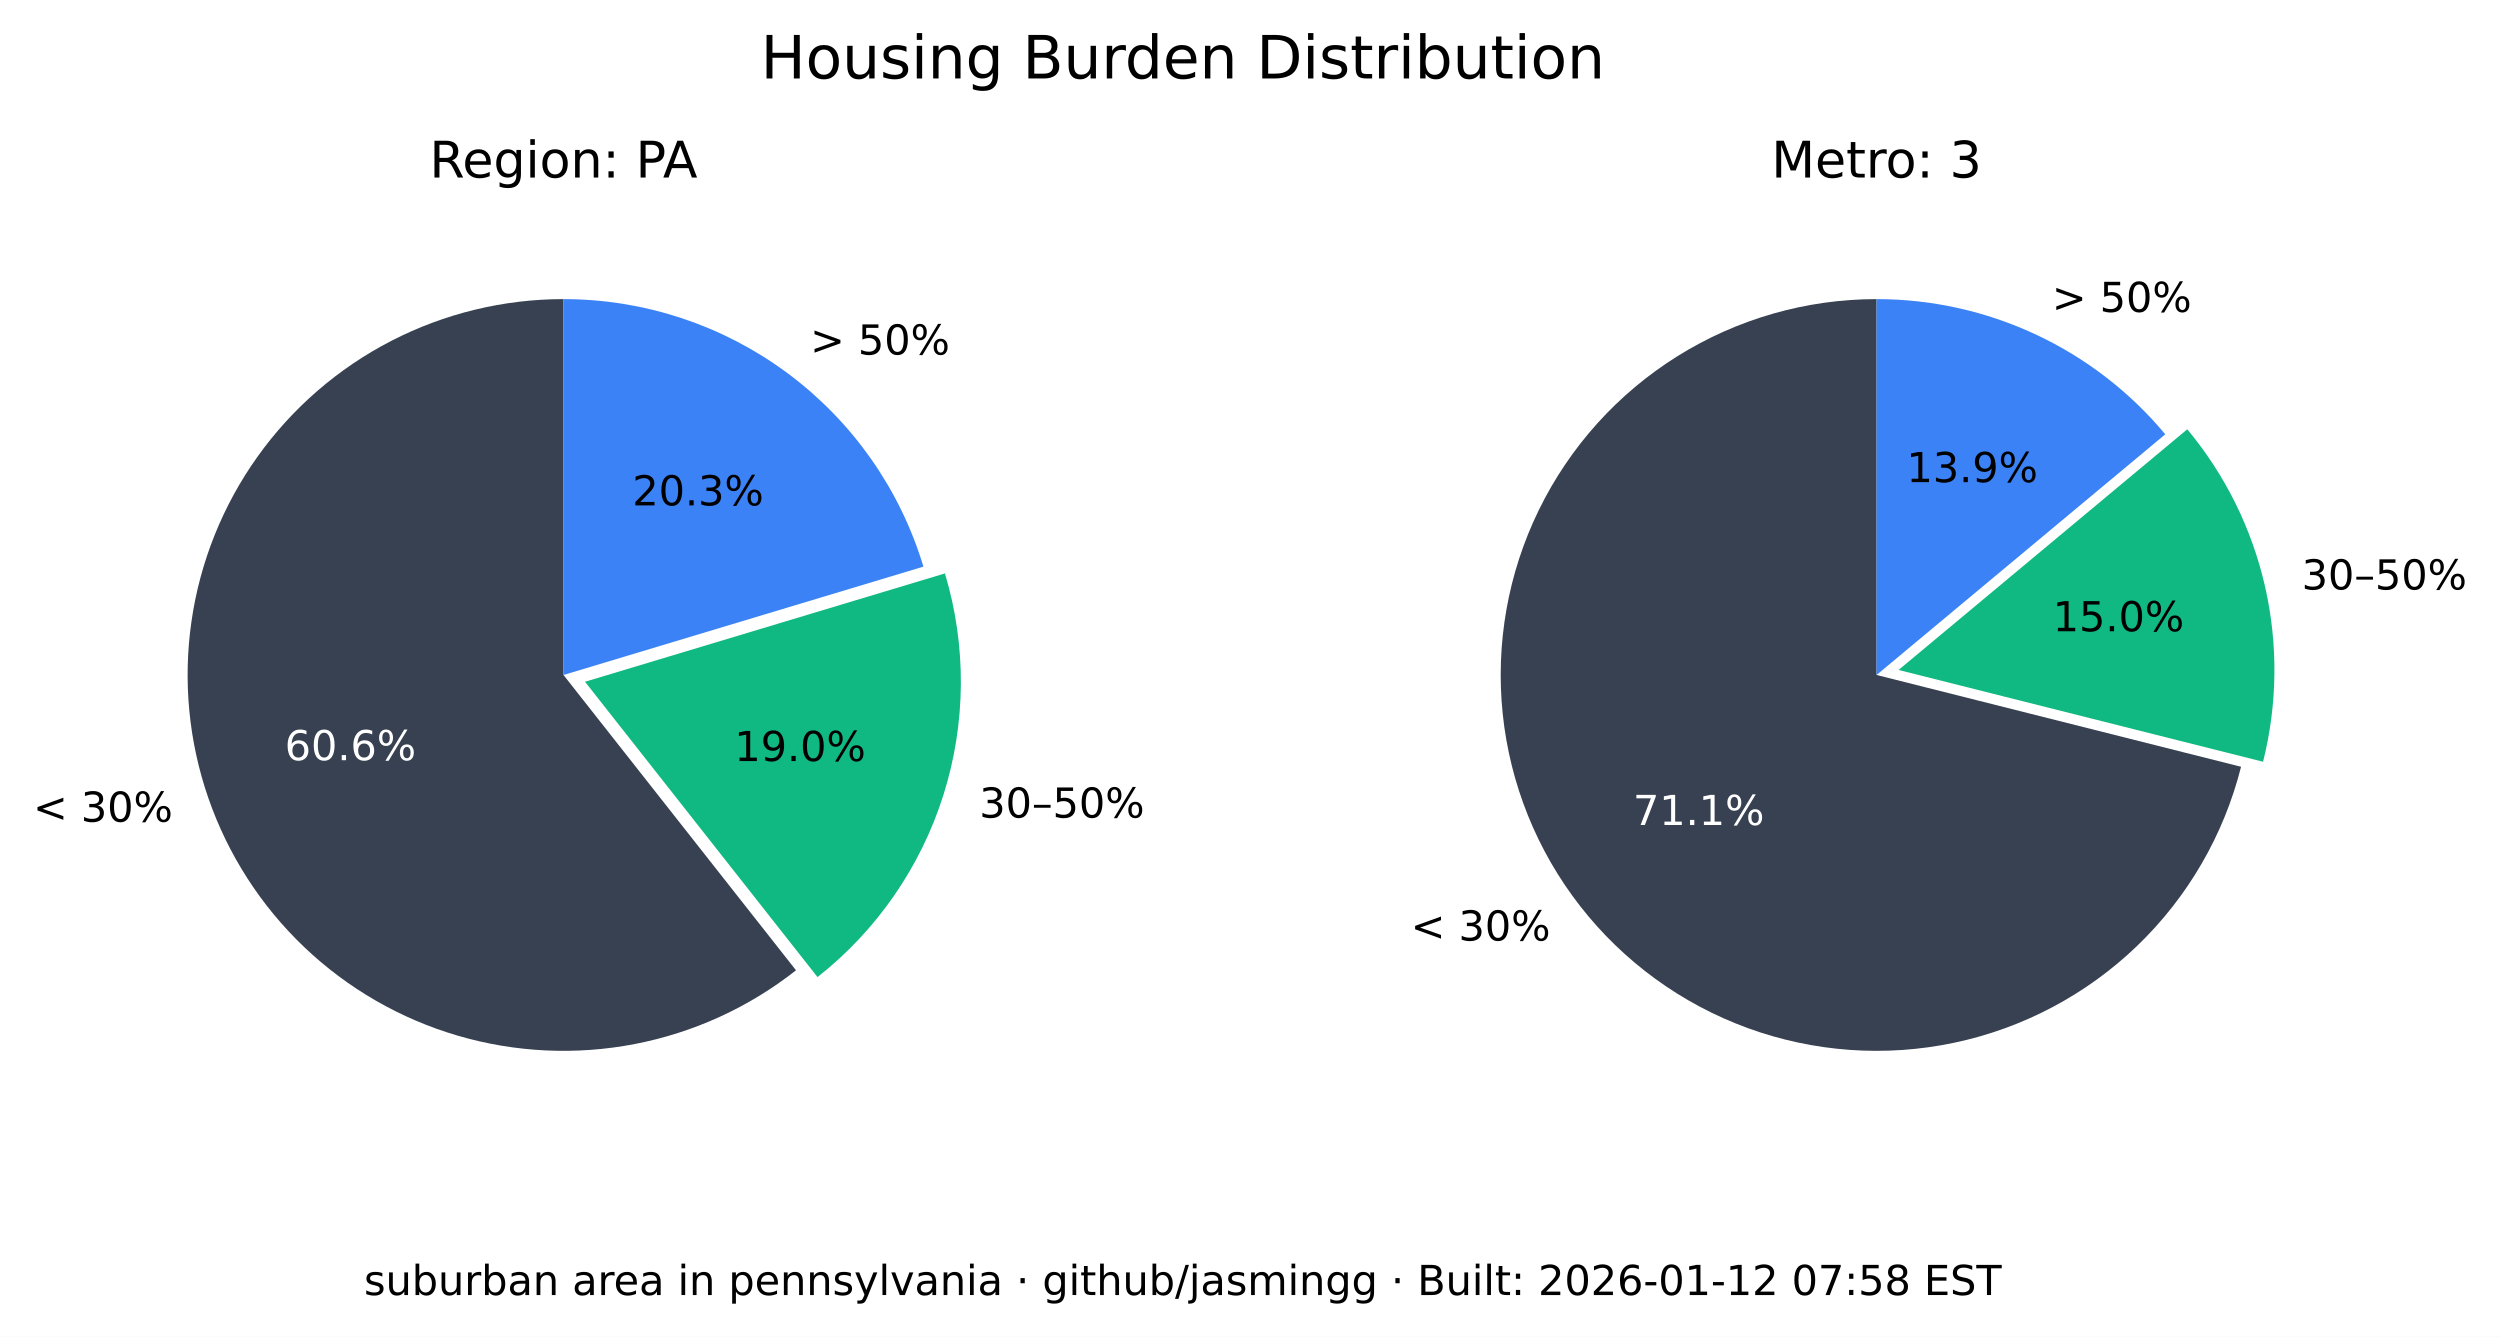
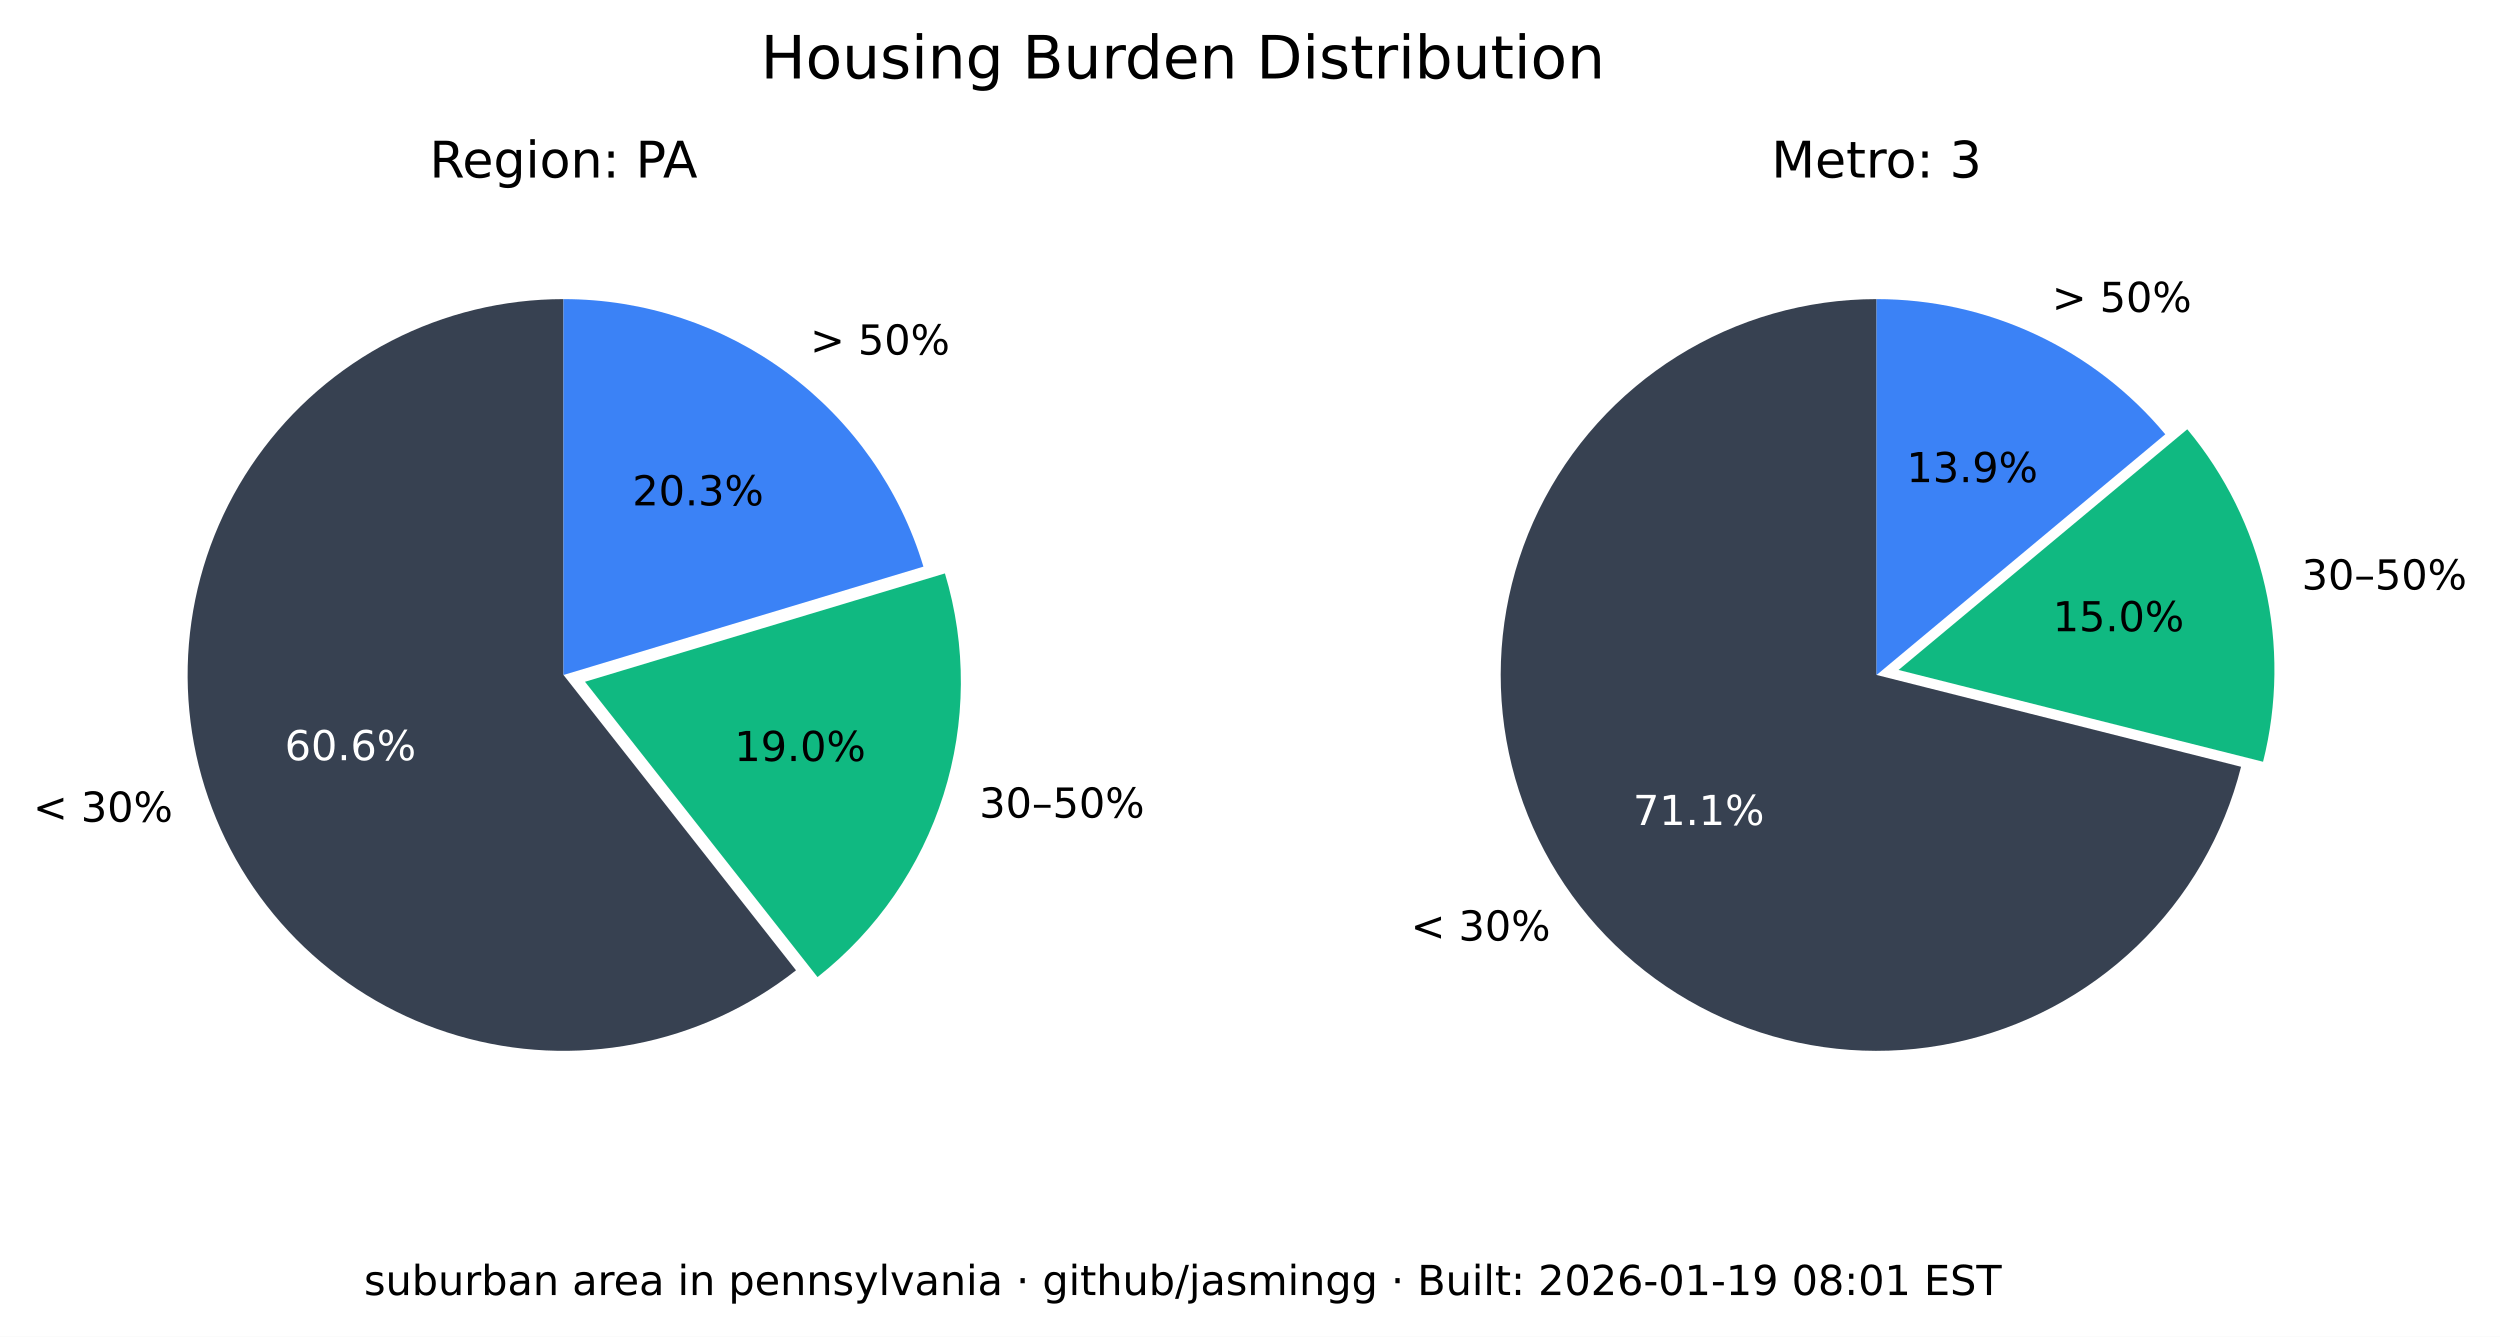
<svg xmlns="http://www.w3.org/2000/svg" xmlns:xlink="http://www.w3.org/1999/xlink" width="544.017pt" height="290.88pt" viewBox="0 0 544.017 290.88" version="1.1">
  <defs>
    <style type="text/css">*{stroke-linejoin: round; stroke-linecap: butt}</style>
  </defs>
  <g id="figure_1">
    <g id="patch_1">
      <path d="M 0 290.88  L 544.017 290.88  L 544.017 0  L 0 0  z " style="fill: #ffffff" />
    </g>
    <g id="axes_1">
      <g id="patch_2">
        <path d="M 122.62 65.088  C 109.58 65.088 96.727 68.207 85.136 74.183  C 73.546 80.159 63.551 88.822 55.988 99.445  C 48.425 110.069 43.512 122.349 41.659 135.257  C 39.805 148.165 41.066 161.331 45.335 173.653  C 49.603 185.975 56.757 197.1 66.198 206.096  C 75.639 215.091 87.096 221.7 99.61 225.369  C 112.124 229.037 125.336 229.661 138.139 227.186  C 150.943 224.712 162.971 219.211 173.217 211.144  L 122.62 146.88  z " style="fill: #374151" />
      </g>
      <g id="patch_3">
        <path d="M 177.897 212.621  C 190.804 202.459 200.356 188.64 205.3 172.974  C 210.244 157.308 210.356 140.51 205.621 124.78  L 127.3 148.357  z " style="fill: #10b981" />
      </g>
      <g id="patch_4">
        <path d="M 200.941 123.303  C 195.875 106.475 185.518 91.72 171.414 81.236  C 157.309 70.752 140.194 65.088 122.62 65.088  L 122.62 146.88  z " style="fill: #3b82f6" />
      </g>
      <g id="matplotlib.axis_1" />
      <g id="matplotlib.axis_2" />
      <g id="text_1">
        <g transform="translate(7.2 178.8141) scale(0.09 -0.09)">
          <defs>
            <path id="DejaVuSans-3c" d="M 4684 3150  L 1459 2003  L 4684 863  L 4684 294  L 678 1747  L 678 2266  L 4684 3719  L 4684 3150  z " transform="scale(0.015625)" />
            <path id="DejaVuSans-20" transform="scale(0.015625)" />
            <path id="DejaVuSans-33" d="M 2597 2516  Q 3050 2419 3304 2112  Q 3559 1806 3559 1356  Q 3559 666 3084 287  Q 2609 -91 1734 -91  Q 1441 -91 1130 -33  Q 819 25 488 141  L 488 750  Q 750 597 1062 519  Q 1375 441 1716 441  Q 2309 441 2620 675  Q 2931 909 2931 1356  Q 2931 1769 2642 2001  Q 2353 2234 1838 2234  L 1294 2234  L 1294 2753  L 1863 2753  Q 2328 2753 2575 2939  Q 2822 3125 2822 3475  Q 2822 3834 2567 4026  Q 2313 4219 1838 4219  Q 1578 4219 1281 4162  Q 984 4106 628 3988  L 628 4550  Q 988 4650 1302 4700  Q 1616 4750 1894 4750  Q 2613 4750 3031 4423  Q 3450 4097 3450 3541  Q 3450 3153 3228 2886  Q 3006 2619 2597 2516  z " transform="scale(0.015625)" />
            <path id="DejaVuSans-30" d="M 2034 4250  Q 1547 4250 1301 3770  Q 1056 3291 1056 2328  Q 1056 1369 1301 889  Q 1547 409 2034 409  Q 2525 409 2770 889  Q 3016 1369 3016 2328  Q 3016 3291 2770 3770  Q 2525 4250 2034 4250  z M 2034 4750  Q 2819 4750 3233 4129  Q 3647 3509 3647 2328  Q 3647 1150 3233 529  Q 2819 -91 2034 -91  Q 1250 -91 836 529  Q 422 1150 422 2328  Q 422 3509 836 4129  Q 1250 4750 2034 4750  z " transform="scale(0.015625)" />
            <path id="DejaVuSans-25" d="M 4653 2053  Q 4381 2053 4226 1822  Q 4072 1591 4072 1178  Q 4072 772 4226 539  Q 4381 306 4653 306  Q 4919 306 5073 539  Q 5228 772 5228 1178  Q 5228 1588 5073 1820  Q 4919 2053 4653 2053  z M 4653 2450  Q 5147 2450 5437 2106  Q 5728 1763 5728 1178  Q 5728 594 5436 251  Q 5144 -91 4653 -91  Q 4153 -91 3862 251  Q 3572 594 3572 1178  Q 3572 1766 3864 2108  Q 4156 2450 4653 2450  z M 1428 4353  Q 1159 4353 1004 4120  Q 850 3888 850 3481  Q 850 3069 1003 2837  Q 1156 2606 1428 2606  Q 1700 2606 1854 2837  Q 2009 3069 2009 3481  Q 2009 3884 1853 4118  Q 1697 4353 1428 4353  z M 4250 4750  L 4750 4750  L 1831 -91  L 1331 -91  L 4250 4750  z M 1428 4750  Q 1922 4750 2215 4408  Q 2509 4066 2509 3481  Q 2509 2891 2217 2550  Q 1925 2209 1428 2209  Q 931 2209 642 2551  Q 353 2894 353 3481  Q 353 4063 643 4406  Q 934 4750 1428 4750  z " transform="scale(0.015625)" />
          </defs>
          <use xlink:href="#DejaVuSans-3c" />
          <use xlink:href="#DejaVuSans-20" x="83.789" />
          <use xlink:href="#DejaVuSans-33" x="115.576" />
          <use xlink:href="#DejaVuSans-30" x="179.199" />
          <use xlink:href="#DejaVuSans-25" x="242.822" />
        </g>
      </g>
      <g id="text_2">
        <g style="fill: #ffffff" transform="translate(61.95368 165.4275) scale(0.09 -0.09)">
          <defs>
            <path id="DejaVuSans-36" d="M 2113 2584  Q 1688 2584 1439 2293  Q 1191 2003 1191 1497  Q 1191 994 1439 701  Q 1688 409 2113 409  Q 2538 409 2786 701  Q 3034 994 3034 1497  Q 3034 2003 2786 2293  Q 2538 2584 2113 2584  z M 3366 4563  L 3366 3988  Q 3128 4100 2886 4159  Q 2644 4219 2406 4219  Q 1781 4219 1451 3797  Q 1122 3375 1075 2522  Q 1259 2794 1537 2939  Q 1816 3084 2150 3084  Q 2853 3084 3261 2657  Q 3669 2231 3669 1497  Q 3669 778 3244 343  Q 2819 -91 2113 -91  Q 1303 -91 875 529  Q 447 1150 447 2328  Q 447 3434 972 4092  Q 1497 4750 2381 4750  Q 2619 4750 2861 4703  Q 3103 4656 3366 4563  z " transform="scale(0.015625)" />
            <path id="DejaVuSans-2e" d="M 684 794  L 1344 794  L 1344 0  L 684 0  L 684 794  z " transform="scale(0.015625)" />
          </defs>
          <use xlink:href="#DejaVuSans-36" />
          <use xlink:href="#DejaVuSans-30" x="63.623" />
          <use xlink:href="#DejaVuSans-2e" x="127.246" />
          <use xlink:href="#DejaVuSans-36" x="159.033" />
          <use xlink:href="#DejaVuSans-25" x="222.656" />
        </g>
      </g>
      <g id="text_3">
        <g transform="translate(213.0999 177.9196) scale(0.09 -0.09)">
          <defs>
            <path id="DejaVuSans-2013" d="M 313 1978  L 2888 1978  L 2888 1528  L 313 1528  L 313 1978  z " transform="scale(0.015625)" />
            <path id="DejaVuSans-35" d="M 691 4666  L 3169 4666  L 3169 4134  L 1269 4134  L 1269 2991  Q 1406 3038 1543 3061  Q 1681 3084 1819 3084  Q 2600 3084 3056 2656  Q 3513 2228 3513 1497  Q 3513 744 3044 326  Q 2575 -91 1722 -91  Q 1428 -91 1123 -41  Q 819 9 494 109  L 494 744  Q 775 591 1075 516  Q 1375 441 1709 441  Q 2250 441 2565 725  Q 2881 1009 2881 1497  Q 2881 1984 2565 2268  Q 2250 2553 1709 2553  Q 1456 2553 1204 2497  Q 953 2441 691 2322  L 691 4666  z " transform="scale(0.015625)" />
          </defs>
          <use xlink:href="#DejaVuSans-33" />
          <use xlink:href="#DejaVuSans-30" x="63.623" />
          <use xlink:href="#DejaVuSans-2013" x="127.246" />
          <use xlink:href="#DejaVuSans-35" x="177.246" />
          <use xlink:href="#DejaVuSans-30" x="240.869" />
          <use xlink:href="#DejaVuSans-25" x="304.492" />
        </g>
      </g>
      <g id="text_4">
        <g transform="translate(159.8049 165.6109) scale(0.09 -0.09)">
          <defs>
            <path id="DejaVuSans-31" d="M 794 531  L 1825 531  L 1825 4091  L 703 3866  L 703 4441  L 1819 4666  L 2450 4666  L 2450 531  L 3481 531  L 3481 0  L 794 0  L 794 531  z " transform="scale(0.015625)" />
            <path id="DejaVuSans-39" d="M 703 97  L 703 672  Q 941 559 1184 500  Q 1428 441 1663 441  Q 2288 441 2617 861  Q 2947 1281 2994 2138  Q 2813 1869 2534 1725  Q 2256 1581 1919 1581  Q 1219 1581 811 2004  Q 403 2428 403 3163  Q 403 3881 828 4315  Q 1253 4750 1959 4750  Q 2769 4750 3195 4129  Q 3622 3509 3622 2328  Q 3622 1225 3098 567  Q 2575 -91 1691 -91  Q 1453 -91 1209 -44  Q 966 3 703 97  z M 1959 2075  Q 2384 2075 2632 2365  Q 2881 2656 2881 3163  Q 2881 3666 2632 3958  Q 2384 4250 1959 4250  Q 1534 4250 1286 3958  Q 1038 3666 1038 3163  Q 1038 2656 1286 2365  Q 1534 2075 1959 2075  z " transform="scale(0.015625)" />
          </defs>
          <use xlink:href="#DejaVuSans-31" />
          <use xlink:href="#DejaVuSans-39" x="63.623" />
          <use xlink:href="#DejaVuSans-2e" x="127.246" />
          <use xlink:href="#DejaVuSans-30" x="159.033" />
          <use xlink:href="#DejaVuSans-25" x="222.656" />
        </g>
      </g>
      <g id="text_5">
        <g transform="translate(176.2929 77.15477) scale(0.09 -0.09)">
          <defs>
            <path id="DejaVuSans-3e" d="M 678 3150  L 678 3719  L 4684 2266  L 4684 1747  L 678 294  L 678 863  L 3897 2003  L 678 3150  z " transform="scale(0.015625)" />
          </defs>
          <use xlink:href="#DejaVuSans-3e" />
          <use xlink:href="#DejaVuSans-20" x="83.789" />
          <use xlink:href="#DejaVuSans-35" x="115.576" />
          <use xlink:href="#DejaVuSans-30" x="179.199" />
          <use xlink:href="#DejaVuSans-25" x="242.822" />
        </g>
      </g>
      <g id="text_6">
        <g transform="translate(137.6011 109.9769) scale(0.09 -0.09)">
          <defs>
            <path id="DejaVuSans-32" d="M 1228 531  L 3431 531  L 3431 0  L 469 0  L 469 531  Q 828 903 1448 1529  Q 2069 2156 2228 2338  Q 2531 2678 2651 2914  Q 2772 3150 2772 3378  Q 2772 3750 2511 3984  Q 2250 4219 1831 4219  Q 1534 4219 1204 4116  Q 875 4013 500 3803  L 500 4441  Q 881 4594 1212 4672  Q 1544 4750 1819 4750  Q 2544 4750 2975 4387  Q 3406 4025 3406 3419  Q 3406 3131 3298 2873  Q 3191 2616 2906 2266  Q 2828 2175 2409 1742  Q 1991 1309 1228 531  z " transform="scale(0.015625)" />
          </defs>
          <use xlink:href="#DejaVuSans-32" />
          <use xlink:href="#DejaVuSans-30" x="63.623" />
          <use xlink:href="#DejaVuSans-2e" x="127.246" />
          <use xlink:href="#DejaVuSans-33" x="159.033" />
          <use xlink:href="#DejaVuSans-25" x="222.656" />
        </g>
      </g>
      <g id="text_7">
        <g transform="translate(93.46275 38.64) scale(0.11 -0.11)">
          <defs>
            <path id="DejaVuSans-52" d="M 2841 2188  Q 3044 2119 3236 1894  Q 3428 1669 3622 1275  L 4263 0  L 3584 0  L 2988 1197  Q 2756 1666 2539 1819  Q 2322 1972 1947 1972  L 1259 1972  L 1259 0  L 628 0  L 628 4666  L 2053 4666  Q 2853 4666 3247 4331  Q 3641 3997 3641 3322  Q 3641 2881 3436 2590  Q 3231 2300 2841 2188  z M 1259 4147  L 1259 2491  L 2053 2491  Q 2509 2491 2742 2702  Q 2975 2913 2975 3322  Q 2975 3731 2742 3939  Q 2509 4147 2053 4147  L 1259 4147  z " transform="scale(0.015625)" />
            <path id="DejaVuSans-65" d="M 3597 1894  L 3597 1613  L 953 1613  Q 991 1019 1311 708  Q 1631 397 2203 397  Q 2534 397 2845 478  Q 3156 559 3463 722  L 3463 178  Q 3153 47 2828 -22  Q 2503 -91 2169 -91  Q 1331 -91 842 396  Q 353 884 353 1716  Q 353 2575 817 3079  Q 1281 3584 2069 3584  Q 2775 3584 3186 3129  Q 3597 2675 3597 1894  z M 3022 2063  Q 3016 2534 2758 2815  Q 2500 3097 2075 3097  Q 1594 3097 1305 2825  Q 1016 2553 972 2059  L 3022 2063  z " transform="scale(0.015625)" />
            <path id="DejaVuSans-67" d="M 2906 1791  Q 2906 2416 2648 2759  Q 2391 3103 1925 3103  Q 1463 3103 1205 2759  Q 947 2416 947 1791  Q 947 1169 1205 825  Q 1463 481 1925 481  Q 2391 481 2648 825  Q 2906 1169 2906 1791  z M 3481 434  Q 3481 -459 3084 -895  Q 2688 -1331 1869 -1331  Q 1566 -1331 1297 -1286  Q 1028 -1241 775 -1147  L 775 -588  Q 1028 -725 1275 -790  Q 1522 -856 1778 -856  Q 2344 -856 2625 -561  Q 2906 -266 2906 331  L 2906 616  Q 2728 306 2450 153  Q 2172 0 1784 0  Q 1141 0 747 490  Q 353 981 353 1791  Q 353 2603 747 3093  Q 1141 3584 1784 3584  Q 2172 3584 2450 3431  Q 2728 3278 2906 2969  L 2906 3500  L 3481 3500  L 3481 434  z " transform="scale(0.015625)" />
            <path id="DejaVuSans-69" d="M 603 3500  L 1178 3500  L 1178 0  L 603 0  L 603 3500  z M 603 4863  L 1178 4863  L 1178 4134  L 603 4134  L 603 4863  z " transform="scale(0.015625)" />
            <path id="DejaVuSans-6f" d="M 1959 3097  Q 1497 3097 1228 2736  Q 959 2375 959 1747  Q 959 1119 1226 758  Q 1494 397 1959 397  Q 2419 397 2687 759  Q 2956 1122 2956 1747  Q 2956 2369 2687 2733  Q 2419 3097 1959 3097  z M 1959 3584  Q 2709 3584 3137 3096  Q 3566 2609 3566 1747  Q 3566 888 3137 398  Q 2709 -91 1959 -91  Q 1206 -91 779 398  Q 353 888 353 1747  Q 353 2609 779 3096  Q 1206 3584 1959 3584  z " transform="scale(0.015625)" />
            <path id="DejaVuSans-6e" d="M 3513 2113  L 3513 0  L 2938 0  L 2938 2094  Q 2938 2591 2744 2837  Q 2550 3084 2163 3084  Q 1697 3084 1428 2787  Q 1159 2491 1159 1978  L 1159 0  L 581 0  L 581 3500  L 1159 3500  L 1159 2956  Q 1366 3272 1645 3428  Q 1925 3584 2291 3584  Q 2894 3584 3203 3211  Q 3513 2838 3513 2113  z " transform="scale(0.015625)" />
            <path id="DejaVuSans-3a" d="M 750 794  L 1409 794  L 1409 0  L 750 0  L 750 794  z M 750 3309  L 1409 3309  L 1409 2516  L 750 2516  L 750 3309  z " transform="scale(0.015625)" />
            <path id="DejaVuSans-50" d="M 1259 4147  L 1259 2394  L 2053 2394  Q 2494 2394 2734 2622  Q 2975 2850 2975 3272  Q 2975 3691 2734 3919  Q 2494 4147 2053 4147  L 1259 4147  z M 628 4666  L 2053 4666  Q 2838 4666 3239 4311  Q 3641 3956 3641 3272  Q 3641 2581 3239 2228  Q 2838 1875 2053 1875  L 1259 1875  L 1259 0  L 628 0  L 628 4666  z " transform="scale(0.015625)" />
            <path id="DejaVuSans-41" d="M 2188 4044  L 1331 1722  L 3047 1722  L 2188 4044  z M 1831 4666  L 2547 4666  L 4325 0  L 3669 0  L 3244 1197  L 1141 1197  L 716 0  L 50 0  L 1831 4666  z " transform="scale(0.015625)" />
          </defs>
          <use xlink:href="#DejaVuSans-52" />
          <use xlink:href="#DejaVuSans-65" x="64.982" />
          <use xlink:href="#DejaVuSans-67" x="126.506" />
          <use xlink:href="#DejaVuSans-69" x="189.982" />
          <use xlink:href="#DejaVuSans-6f" x="217.766" />
          <use xlink:href="#DejaVuSans-6e" x="278.947" />
          <use xlink:href="#DejaVuSans-3a" x="342.326" />
          <use xlink:href="#DejaVuSans-20" x="376.018" />
          <use xlink:href="#DejaVuSans-50" x="407.805" />
          <use xlink:href="#DejaVuSans-41" x="461.732" />
        </g>
      </g>
    </g>
    <g id="axes_2">
      <g id="patch_5">
        <path d="M 408.355 65.088  C 393.038 65.088 378.024 69.391 365.032 77.504  C 352.04 85.617 341.585 97.218 334.862 110.981  C 328.139 124.744 325.416 140.123 327.003 155.357  C 328.591 170.592 334.426 185.078 343.842 197.16  C 353.258 209.241 365.881 218.438 380.266 223.698  C 394.652 228.958 410.23 230.073 425.218 226.915  C 440.206 223.757 454.01 216.451 465.05 205.834  C 476.09 195.217 483.929 181.709 487.67 166.856  L 408.355 146.88  z " style="fill: #374151" />
      </g>
      <g id="patch_6">
        <path d="M 492.455 165.765  C 495.604 153.26 495.752 140.185 492.886 127.612  C 490.021 115.039 484.221 103.32 475.964 93.415  L 413.14 145.789  z " style="fill: #10b981" />
      </g>
      <g id="patch_7">
        <path d="M 471.179 94.506  C 463.503 85.298 453.896 77.89 443.04 72.807  C 432.184 67.723 420.342 65.088 408.355 65.088  L 408.355 146.88  z " style="fill: #3b82f6" />
      </g>
      <g id="matplotlib.axis_3" />
      <g id="matplotlib.axis_4" />
      <g id="text_8">
        <g transform="translate(306.985 204.671) scale(0.09 -0.09)">
          <use xlink:href="#DejaVuSans-3c" />
          <use xlink:href="#DejaVuSans-20" x="83.789" />
          <use xlink:href="#DejaVuSans-33" x="115.576" />
          <use xlink:href="#DejaVuSans-30" x="179.199" />
          <use xlink:href="#DejaVuSans-25" x="242.822" />
        </g>
      </g>
      <g id="text_9">
        <g style="fill: #ffffff" transform="translate(355.3521 179.5312) scale(0.09 -0.09)">
          <defs>
            <path id="DejaVuSans-37" d="M 525 4666  L 3525 4666  L 3525 4397  L 1831 0  L 1172 0  L 2766 4134  L 525 4134  L 525 4666  z " transform="scale(0.015625)" />
          </defs>
          <use xlink:href="#DejaVuSans-37" />
          <use xlink:href="#DejaVuSans-31" x="63.623" />
          <use xlink:href="#DejaVuSans-2e" x="127.246" />
          <use xlink:href="#DejaVuSans-31" x="159.033" />
          <use xlink:href="#DejaVuSans-25" x="222.656" />
        </g>
      </g>
      <g id="text_10">
        <g transform="translate(500.8611 128.2781) scale(0.09 -0.09)">
          <use xlink:href="#DejaVuSans-33" />
          <use xlink:href="#DejaVuSans-30" x="63.623" />
          <use xlink:href="#DejaVuSans-2013" x="127.246" />
          <use xlink:href="#DejaVuSans-35" x="177.246" />
          <use xlink:href="#DejaVuSans-30" x="240.869" />
          <use xlink:href="#DejaVuSans-25" x="304.492" />
        </g>
      </g>
      <g id="text_11">
        <g transform="translate(446.6925 137.3666) scale(0.09 -0.09)">
          <use xlink:href="#DejaVuSans-31" />
          <use xlink:href="#DejaVuSans-35" x="63.623" />
          <use xlink:href="#DejaVuSans-2e" x="127.246" />
          <use xlink:href="#DejaVuSans-30" x="159.033" />
          <use xlink:href="#DejaVuSans-25" x="222.656" />
        </g>
      </g>
      <g id="text_12">
        <g transform="translate(446.5088 67.88274) scale(0.09 -0.09)">
          <use xlink:href="#DejaVuSans-3e" />
          <use xlink:href="#DejaVuSans-20" x="83.789" />
          <use xlink:href="#DejaVuSans-35" x="115.576" />
          <use xlink:href="#DejaVuSans-30" x="179.199" />
          <use xlink:href="#DejaVuSans-25" x="242.822" />
        </g>
      </g>
      <g id="text_13">
        <g transform="translate(414.8709 104.9194) scale(0.09 -0.09)">
          <use xlink:href="#DejaVuSans-31" />
          <use xlink:href="#DejaVuSans-33" x="63.623" />
          <use xlink:href="#DejaVuSans-2e" x="127.246" />
          <use xlink:href="#DejaVuSans-39" x="159.033" />
          <use xlink:href="#DejaVuSans-25" x="222.656" />
        </g>
      </g>
      <g id="text_14">
        <g transform="translate(385.4664 38.64) scale(0.11 -0.11)">
          <defs>
            <path id="DejaVuSans-4d" d="M 628 4666  L 1569 4666  L 2759 1491  L 3956 4666  L 4897 4666  L 4897 0  L 4281 0  L 4281 4097  L 3078 897  L 2444 897  L 1241 4097  L 1241 0  L 628 0  L 628 4666  z " transform="scale(0.015625)" />
            <path id="DejaVuSans-74" d="M 1172 4494  L 1172 3500  L 2356 3500  L 2356 3053  L 1172 3053  L 1172 1153  Q 1172 725 1289 603  Q 1406 481 1766 481  L 2356 481  L 2356 0  L 1766 0  Q 1100 0 847 248  Q 594 497 594 1153  L 594 3053  L 172 3053  L 172 3500  L 594 3500  L 594 4494  L 1172 4494  z " transform="scale(0.015625)" />
            <path id="DejaVuSans-72" d="M 2631 2963  Q 2534 3019 2420 3045  Q 2306 3072 2169 3072  Q 1681 3072 1420 2755  Q 1159 2438 1159 1844  L 1159 0  L 581 0  L 581 3500  L 1159 3500  L 1159 2956  Q 1341 3275 1631 3429  Q 1922 3584 2338 3584  Q 2397 3584 2469 3576  Q 2541 3569 2628 3553  L 2631 2963  z " transform="scale(0.015625)" />
          </defs>
          <use xlink:href="#DejaVuSans-4d" />
          <use xlink:href="#DejaVuSans-65" x="86.279" />
          <use xlink:href="#DejaVuSans-74" x="147.803" />
          <use xlink:href="#DejaVuSans-72" x="187.012" />
          <use xlink:href="#DejaVuSans-6f" x="225.875" />
          <use xlink:href="#DejaVuSans-3a" x="287.057" />
          <use xlink:href="#DejaVuSans-20" x="320.748" />
          <use xlink:href="#DejaVuSans-33" x="352.535" />
        </g>
      </g>
    </g>
    <g id="text_15">
      <g transform="translate(165.5316 17.07797) scale(0.13 -0.13)">
        <defs>
          <path id="DejaVuSans-48" d="M 628 4666  L 1259 4666  L 1259 2753  L 3553 2753  L 3553 4666  L 4184 4666  L 4184 0  L 3553 0  L 3553 2222  L 1259 2222  L 1259 0  L 628 0  L 628 4666  z " transform="scale(0.015625)" />
          <path id="DejaVuSans-75" d="M 544 1381  L 544 3500  L 1119 3500  L 1119 1403  Q 1119 906 1312 657  Q 1506 409 1894 409  Q 2359 409 2629 706  Q 2900 1003 2900 1516  L 2900 3500  L 3475 3500  L 3475 0  L 2900 0  L 2900 538  Q 2691 219 2414 64  Q 2138 -91 1772 -91  Q 1169 -91 856 284  Q 544 659 544 1381  z M 1991 3584  L 1991 3584  z " transform="scale(0.015625)" />
          <path id="DejaVuSans-73" d="M 2834 3397  L 2834 2853  Q 2591 2978 2328 3040  Q 2066 3103 1784 3103  Q 1356 3103 1142 2972  Q 928 2841 928 2578  Q 928 2378 1081 2264  Q 1234 2150 1697 2047  L 1894 2003  Q 2506 1872 2764 1633  Q 3022 1394 3022 966  Q 3022 478 2636 193  Q 2250 -91 1575 -91  Q 1294 -91 989 -36  Q 684 19 347 128  L 347 722  Q 666 556 975 473  Q 1284 391 1588 391  Q 1994 391 2212 530  Q 2431 669 2431 922  Q 2431 1156 2273 1281  Q 2116 1406 1581 1522  L 1381 1569  Q 847 1681 609 1914  Q 372 2147 372 2553  Q 372 3047 722 3315  Q 1072 3584 1716 3584  Q 2034 3584 2315 3537  Q 2597 3491 2834 3397  z " transform="scale(0.015625)" />
          <path id="DejaVuSans-42" d="M 1259 2228  L 1259 519  L 2272 519  Q 2781 519 3026 730  Q 3272 941 3272 1375  Q 3272 1813 3026 2020  Q 2781 2228 2272 2228  L 1259 2228  z M 1259 4147  L 1259 2741  L 2194 2741  Q 2656 2741 2882 2914  Q 3109 3088 3109 3444  Q 3109 3797 2882 3972  Q 2656 4147 2194 4147  L 1259 4147  z M 628 4666  L 2241 4666  Q 2963 4666 3353 4366  Q 3744 4066 3744 3513  Q 3744 3084 3544 2831  Q 3344 2578 2956 2516  Q 3422 2416 3680 2098  Q 3938 1781 3938 1306  Q 3938 681 3513 340  Q 3088 0 2303 0  L 628 0  L 628 4666  z " transform="scale(0.015625)" />
          <path id="DejaVuSans-64" d="M 2906 2969  L 2906 4863  L 3481 4863  L 3481 0  L 2906 0  L 2906 525  Q 2725 213 2448 61  Q 2172 -91 1784 -91  Q 1150 -91 751 415  Q 353 922 353 1747  Q 353 2572 751 3078  Q 1150 3584 1784 3584  Q 2172 3584 2448 3432  Q 2725 3281 2906 2969  z M 947 1747  Q 947 1113 1208 752  Q 1469 391 1925 391  Q 2381 391 2643 752  Q 2906 1113 2906 1747  Q 2906 2381 2643 2742  Q 2381 3103 1925 3103  Q 1469 3103 1208 2742  Q 947 2381 947 1747  z " transform="scale(0.015625)" />
          <path id="DejaVuSans-44" d="M 1259 4147  L 1259 519  L 2022 519  Q 2988 519 3436 956  Q 3884 1394 3884 2338  Q 3884 3275 3436 3711  Q 2988 4147 2022 4147  L 1259 4147  z M 628 4666  L 1925 4666  Q 3281 4666 3915 4102  Q 4550 3538 4550 2338  Q 4550 1131 3912 565  Q 3275 0 1925 0  L 628 0  L 628 4666  z " transform="scale(0.015625)" />
          <path id="DejaVuSans-62" d="M 3116 1747  Q 3116 2381 2855 2742  Q 2594 3103 2138 3103  Q 1681 3103 1420 2742  Q 1159 2381 1159 1747  Q 1159 1113 1420 752  Q 1681 391 2138 391  Q 2594 391 2855 752  Q 3116 1113 3116 1747  z M 1159 2969  Q 1341 3281 1617 3432  Q 1894 3584 2278 3584  Q 2916 3584 3314 3078  Q 3713 2572 3713 1747  Q 3713 922 3314 415  Q 2916 -91 2278 -91  Q 1894 -91 1617 61  Q 1341 213 1159 525  L 1159 0  L 581 0  L 581 4863  L 1159 4863  L 1159 2969  z " transform="scale(0.015625)" />
        </defs>
        <use xlink:href="#DejaVuSans-48" />
        <use xlink:href="#DejaVuSans-6f" x="75.195" />
        <use xlink:href="#DejaVuSans-75" x="136.377" />
        <use xlink:href="#DejaVuSans-73" x="199.756" />
        <use xlink:href="#DejaVuSans-69" x="251.855" />
        <use xlink:href="#DejaVuSans-6e" x="279.639" />
        <use xlink:href="#DejaVuSans-67" x="343.018" />
        <use xlink:href="#DejaVuSans-20" x="406.494" />
        <use xlink:href="#DejaVuSans-42" x="438.281" />
        <use xlink:href="#DejaVuSans-75" x="506.885" />
        <use xlink:href="#DejaVuSans-72" x="570.264" />
        <use xlink:href="#DejaVuSans-64" x="609.627" />
        <use xlink:href="#DejaVuSans-65" x="673.104" />
        <use xlink:href="#DejaVuSans-6e" x="734.627" />
        <use xlink:href="#DejaVuSans-20" x="798.006" />
        <use xlink:href="#DejaVuSans-44" x="829.793" />
        <use xlink:href="#DejaVuSans-69" x="906.795" />
        <use xlink:href="#DejaVuSans-73" x="934.578" />
        <use xlink:href="#DejaVuSans-74" x="986.678" />
        <use xlink:href="#DejaVuSans-72" x="1025.887" />
        <use xlink:href="#DejaVuSans-69" x="1067" />
        <use xlink:href="#DejaVuSans-62" x="1094.783" />
        <use xlink:href="#DejaVuSans-75" x="1158.26" />
        <use xlink:href="#DejaVuSans-74" x="1221.639" />
        <use xlink:href="#DejaVuSans-69" x="1260.848" />
        <use xlink:href="#DejaVuSans-6f" x="1288.631" />
        <use xlink:href="#DejaVuSans-6e" x="1349.812" />
      </g>
    </g>
    <g id="text_16">
      <g transform="translate(79.21444 281.8083) scale(0.09 -0.09)">
        <defs>
          <path id="DejaVuSans-61" d="M 2194 1759  Q 1497 1759 1228 1600  Q 959 1441 959 1056  Q 959 750 1161 570  Q 1363 391 1709 391  Q 2188 391 2477 730  Q 2766 1069 2766 1631  L 2766 1759  L 2194 1759  z M 3341 1997  L 3341 0  L 2766 0  L 2766 531  Q 2569 213 2275 61  Q 1981 -91 1556 -91  Q 1019 -91 701 211  Q 384 513 384 1019  Q 384 1609 779 1909  Q 1175 2209 1959 2209  L 2766 2209  L 2766 2266  Q 2766 2663 2505 2880  Q 2244 3097 1772 3097  Q 1472 3097 1187 3025  Q 903 2953 641 2809  L 641 3341  Q 956 3463 1253 3523  Q 1550 3584 1831 3584  Q 2591 3584 2966 3190  Q 3341 2797 3341 1997  z " transform="scale(0.015625)" />
          <path id="DejaVuSans-70" d="M 1159 525  L 1159 -1331  L 581 -1331  L 581 3500  L 1159 3500  L 1159 2969  Q 1341 3281 1617 3432  Q 1894 3584 2278 3584  Q 2916 3584 3314 3078  Q 3713 2572 3713 1747  Q 3713 922 3314 415  Q 2916 -91 2278 -91  Q 1894 -91 1617 61  Q 1341 213 1159 525  z M 3116 1747  Q 3116 2381 2855 2742  Q 2594 3103 2138 3103  Q 1681 3103 1420 2742  Q 1159 2381 1159 1747  Q 1159 1113 1420 752  Q 1681 391 2138 391  Q 2594 391 2855 752  Q 3116 1113 3116 1747  z " transform="scale(0.015625)" />
          <path id="DejaVuSans-79" d="M 2059 -325  Q 1816 -950 1584 -1140  Q 1353 -1331 966 -1331  L 506 -1331  L 506 -850  L 844 -850  Q 1081 -850 1212 -737  Q 1344 -625 1503 -206  L 1606 56  L 191 3500  L 800 3500  L 1894 763  L 2988 3500  L 3597 3500  L 2059 -325  z " transform="scale(0.015625)" />
          <path id="DejaVuSans-6c" d="M 603 4863  L 1178 4863  L 1178 0  L 603 0  L 603 4863  z " transform="scale(0.015625)" />
          <path id="DejaVuSans-76" d="M 191 3500  L 800 3500  L 1894 563  L 2988 3500  L 3597 3500  L 2284 0  L 1503 0  L 191 3500  z " transform="scale(0.015625)" />
          <path id="DejaVuSans-b7" d="M 684 2619  L 1344 2619  L 1344 1825  L 684 1825  L 684 2619  z " transform="scale(0.015625)" />
          <path id="DejaVuSans-68" d="M 3513 2113  L 3513 0  L 2938 0  L 2938 2094  Q 2938 2591 2744 2837  Q 2550 3084 2163 3084  Q 1697 3084 1428 2787  Q 1159 2491 1159 1978  L 1159 0  L 581 0  L 581 4863  L 1159 4863  L 1159 2956  Q 1366 3272 1645 3428  Q 1925 3584 2291 3584  Q 2894 3584 3203 3211  Q 3513 2838 3513 2113  z " transform="scale(0.015625)" />
          <path id="DejaVuSans-2f" d="M 1625 4666  L 2156 4666  L 531 -594  L 0 -594  L 1625 4666  z " transform="scale(0.015625)" />
          <path id="DejaVuSans-6a" d="M 603 3500  L 1178 3500  L 1178 -63  Q 1178 -731 923 -1031  Q 669 -1331 103 -1331  L -116 -1331  L -116 -844  L 38 -844  Q 366 -844 484 -692  Q 603 -541 603 -63  L 603 3500  z M 603 4863  L 1178 4863  L 1178 4134  L 603 4134  L 603 4863  z " transform="scale(0.015625)" />
          <path id="DejaVuSans-6d" d="M 3328 2828  Q 3544 3216 3844 3400  Q 4144 3584 4550 3584  Q 5097 3584 5394 3201  Q 5691 2819 5691 2113  L 5691 0  L 5113 0  L 5113 2094  Q 5113 2597 4934 2840  Q 4756 3084 4391 3084  Q 3944 3084 3684 2787  Q 3425 2491 3425 1978  L 3425 0  L 2847 0  L 2847 2094  Q 2847 2600 2669 2842  Q 2491 3084 2119 3084  Q 1678 3084 1418 2786  Q 1159 2488 1159 1978  L 1159 0  L 581 0  L 581 3500  L 1159 3500  L 1159 2956  Q 1356 3278 1631 3431  Q 1906 3584 2284 3584  Q 2666 3584 2933 3390  Q 3200 3197 3328 2828  z " transform="scale(0.015625)" />
          <path id="DejaVuSans-2d" d="M 313 2009  L 1997 2009  L 1997 1497  L 313 1497  L 313 2009  z " transform="scale(0.015625)" />
          <path id="DejaVuSans-38" d="M 2034 2216  Q 1584 2216 1326 1975  Q 1069 1734 1069 1313  Q 1069 891 1326 650  Q 1584 409 2034 409  Q 2484 409 2743 651  Q 3003 894 3003 1313  Q 3003 1734 2745 1975  Q 2488 2216 2034 2216  z M 1403 2484  Q 997 2584 770 2862  Q 544 3141 544 3541  Q 544 4100 942 4425  Q 1341 4750 2034 4750  Q 2731 4750 3128 4425  Q 3525 4100 3525 3541  Q 3525 3141 3298 2862  Q 3072 2584 2669 2484  Q 3125 2378 3379 2068  Q 3634 1759 3634 1313  Q 3634 634 3220 271  Q 2806 -91 2034 -91  Q 1263 -91 848 271  Q 434 634 434 1313  Q 434 1759 690 2068  Q 947 2378 1403 2484  z M 1172 3481  Q 1172 3119 1398 2916  Q 1625 2713 2034 2713  Q 2441 2713 2670 2916  Q 2900 3119 2900 3481  Q 2900 3844 2670 4047  Q 2441 4250 2034 4250  Q 1625 4250 1398 4047  Q 1172 3844 1172 3481  z " transform="scale(0.015625)" />
          <path id="DejaVuSans-45" d="M 628 4666  L 3578 4666  L 3578 4134  L 1259 4134  L 1259 2753  L 3481 2753  L 3481 2222  L 1259 2222  L 1259 531  L 3634 531  L 3634 0  L 628 0  L 628 4666  z " transform="scale(0.015625)" />
          <path id="DejaVuSans-53" d="M 3425 4513  L 3425 3897  Q 3066 4069 2747 4153  Q 2428 4238 2131 4238  Q 1616 4238 1336 4038  Q 1056 3838 1056 3469  Q 1056 3159 1242 3001  Q 1428 2844 1947 2747  L 2328 2669  Q 3034 2534 3370 2195  Q 3706 1856 3706 1288  Q 3706 609 3251 259  Q 2797 -91 1919 -91  Q 1588 -91 1214 -16  Q 841 59 441 206  L 441 856  Q 825 641 1194 531  Q 1563 422 1919 422  Q 2459 422 2753 634  Q 3047 847 3047 1241  Q 3047 1584 2836 1778  Q 2625 1972 2144 2069  L 1759 2144  Q 1053 2284 737 2584  Q 422 2884 422 3419  Q 422 4038 858 4394  Q 1294 4750 2059 4750  Q 2388 4750 2728 4690  Q 3069 4631 3425 4513  z " transform="scale(0.015625)" />
          <path id="DejaVuSans-54" d="M -19 4666  L 3928 4666  L 3928 4134  L 2272 4134  L 2272 0  L 1638 0  L 1638 4134  L -19 4134  L -19 4666  z " transform="scale(0.015625)" />
        </defs>
        <use xlink:href="#DejaVuSans-73" />
        <use xlink:href="#DejaVuSans-75" x="52.1" />
        <use xlink:href="#DejaVuSans-62" x="115.479" />
        <use xlink:href="#DejaVuSans-75" x="178.955" />
        <use xlink:href="#DejaVuSans-72" x="242.334" />
        <use xlink:href="#DejaVuSans-62" x="283.447" />
        <use xlink:href="#DejaVuSans-61" x="346.924" />
        <use xlink:href="#DejaVuSans-6e" x="408.203" />
        <use xlink:href="#DejaVuSans-20" x="471.582" />
        <use xlink:href="#DejaVuSans-61" x="503.369" />
        <use xlink:href="#DejaVuSans-72" x="564.648" />
        <use xlink:href="#DejaVuSans-65" x="603.512" />
        <use xlink:href="#DejaVuSans-61" x="665.035" />
        <use xlink:href="#DejaVuSans-20" x="726.314" />
        <use xlink:href="#DejaVuSans-69" x="758.102" />
        <use xlink:href="#DejaVuSans-6e" x="785.885" />
        <use xlink:href="#DejaVuSans-20" x="849.264" />
        <use xlink:href="#DejaVuSans-70" x="881.051" />
        <use xlink:href="#DejaVuSans-65" x="944.527" />
        <use xlink:href="#DejaVuSans-6e" x="1006.051" />
        <use xlink:href="#DejaVuSans-6e" x="1069.43" />
        <use xlink:href="#DejaVuSans-73" x="1132.809" />
        <use xlink:href="#DejaVuSans-79" x="1184.908" />
        <use xlink:href="#DejaVuSans-6c" x="1244.088" />
        <use xlink:href="#DejaVuSans-76" x="1271.871" />
        <use xlink:href="#DejaVuSans-61" x="1331.051" />
        <use xlink:href="#DejaVuSans-6e" x="1392.33" />
        <use xlink:href="#DejaVuSans-69" x="1455.709" />
        <use xlink:href="#DejaVuSans-61" x="1483.492" />
        <use xlink:href="#DejaVuSans-20" x="1544.771" />
        <use xlink:href="#DejaVuSans-b7" x="1576.559" />
        <use xlink:href="#DejaVuSans-20" x="1608.346" />
        <use xlink:href="#DejaVuSans-67" x="1640.133" />
        <use xlink:href="#DejaVuSans-69" x="1703.609" />
        <use xlink:href="#DejaVuSans-74" x="1731.393" />
        <use xlink:href="#DejaVuSans-68" x="1770.602" />
        <use xlink:href="#DejaVuSans-75" x="1833.98" />
        <use xlink:href="#DejaVuSans-62" x="1897.359" />
        <use xlink:href="#DejaVuSans-2f" x="1960.836" />
        <use xlink:href="#DejaVuSans-6a" x="1994.527" />
        <use xlink:href="#DejaVuSans-61" x="2022.311" />
        <use xlink:href="#DejaVuSans-73" x="2083.59" />
        <use xlink:href="#DejaVuSans-6d" x="2135.689" />
        <use xlink:href="#DejaVuSans-69" x="2233.102" />
        <use xlink:href="#DejaVuSans-6e" x="2260.885" />
        <use xlink:href="#DejaVuSans-67" x="2324.264" />
        <use xlink:href="#DejaVuSans-67" x="2387.74" />
        <use xlink:href="#DejaVuSans-20" x="2451.217" />
        <use xlink:href="#DejaVuSans-b7" x="2483.004" />
        <use xlink:href="#DejaVuSans-20" x="2514.791" />
        <use xlink:href="#DejaVuSans-42" x="2546.578" />
        <use xlink:href="#DejaVuSans-75" x="2615.182" />
        <use xlink:href="#DejaVuSans-69" x="2678.561" />
        <use xlink:href="#DejaVuSans-6c" x="2706.344" />
        <use xlink:href="#DejaVuSans-74" x="2734.127" />
        <use xlink:href="#DejaVuSans-3a" x="2773.336" />
        <use xlink:href="#DejaVuSans-20" x="2807.027" />
        <use xlink:href="#DejaVuSans-32" x="2838.814" />
        <use xlink:href="#DejaVuSans-30" x="2902.438" />
        <use xlink:href="#DejaVuSans-32" x="2966.061" />
        <use xlink:href="#DejaVuSans-36" x="3029.684" />
        <use xlink:href="#DejaVuSans-2d" x="3093.307" />
        <use xlink:href="#DejaVuSans-30" x="3129.391" />
        <use xlink:href="#DejaVuSans-31" x="3193.014" />
        <use xlink:href="#DejaVuSans-2d" x="3256.637" />
        <use xlink:href="#DejaVuSans-31" x="3292.721" />
-         <use xlink:href="#DejaVuSans-32" x="3356.344" />
+         <use xlink:href="#DejaVuSans-39" x="3356.344" />
        <use xlink:href="#DejaVuSans-20" x="3419.967" />
        <use xlink:href="#DejaVuSans-30" x="3451.754" />
-         <use xlink:href="#DejaVuSans-37" x="3515.377" />
+         <use xlink:href="#DejaVuSans-38" x="3515.377" />
        <use xlink:href="#DejaVuSans-3a" x="3579" />
-         <use xlink:href="#DejaVuSans-35" x="3612.691" />
-         <use xlink:href="#DejaVuSans-38" x="3676.314" />
+         <use xlink:href="#DejaVuSans-30" x="3612.691" />
+         <use xlink:href="#DejaVuSans-31" x="3676.314" />
        <use xlink:href="#DejaVuSans-20" x="3739.938" />
        <use xlink:href="#DejaVuSans-45" x="3771.725" />
        <use xlink:href="#DejaVuSans-53" x="3834.908" />
        <use xlink:href="#DejaVuSans-54" x="3898.385" />
      </g>
    </g>
  </g>
</svg>
